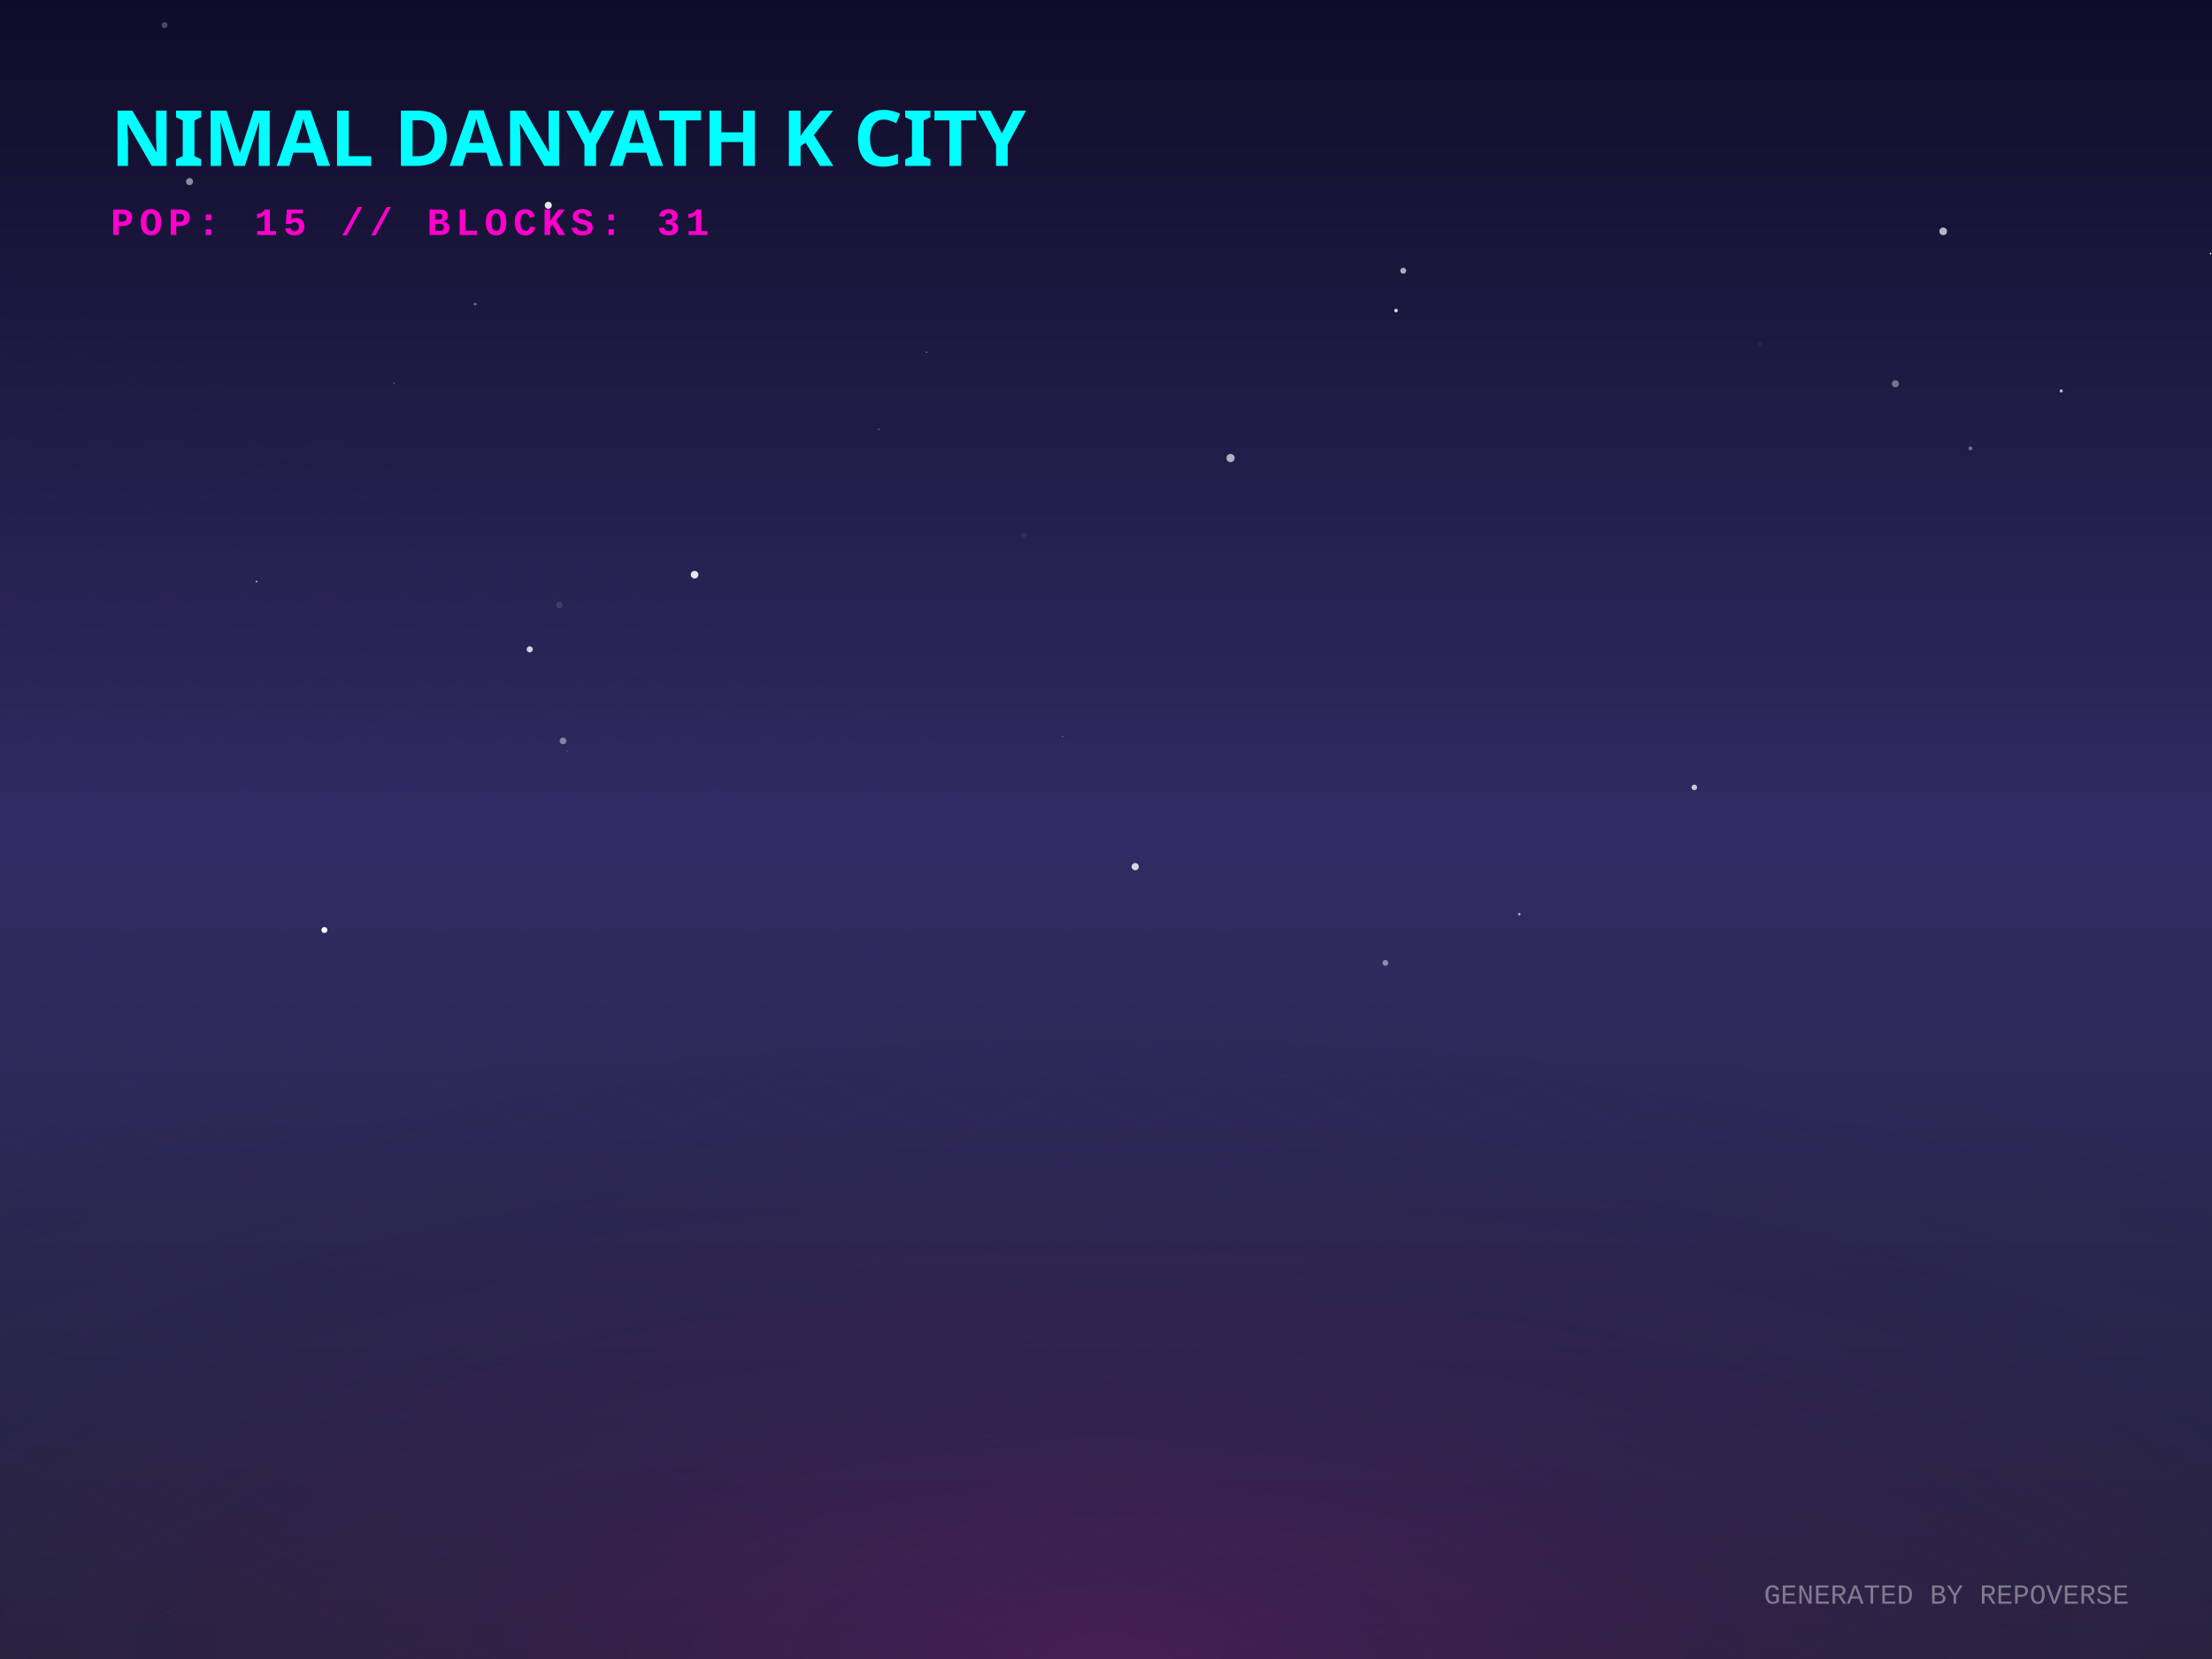
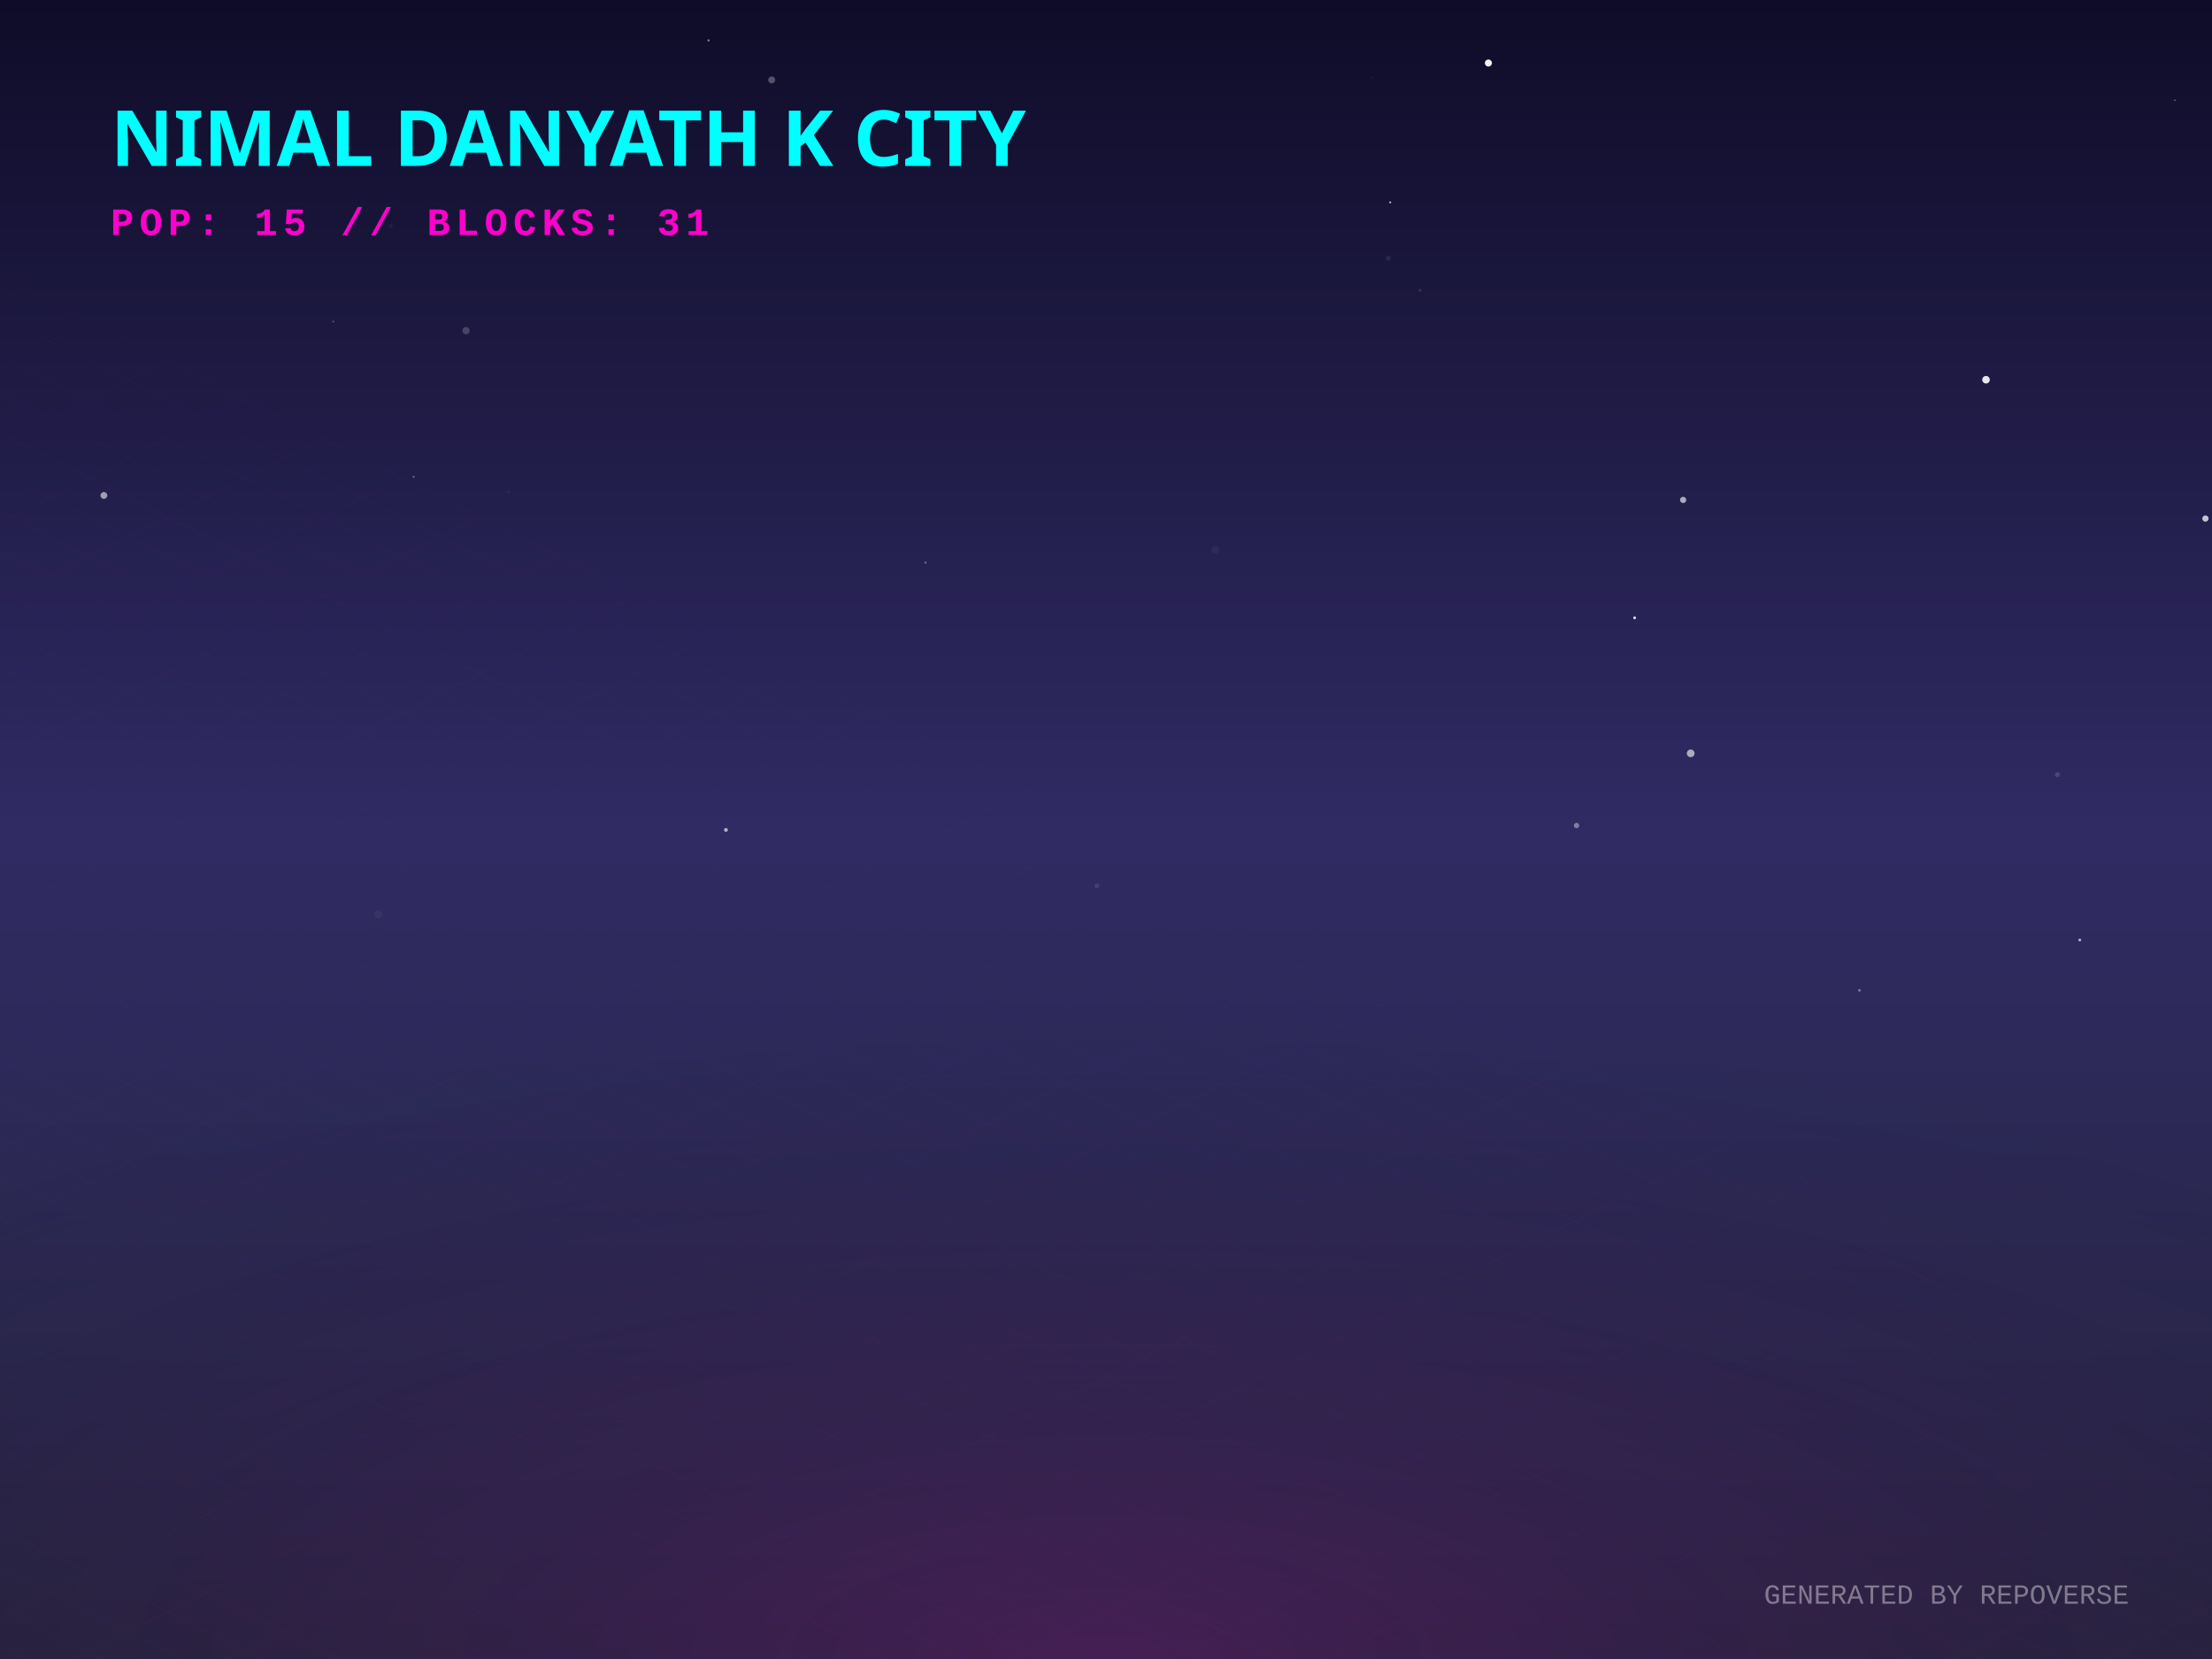
<svg xmlns="http://www.w3.org/2000/svg" width="800" height="600" viewBox="0 0 800 600">
  <defs>
    <linearGradient id="skyGradient" x1="0%" y1="0%" x2="0%" y2="100%">
      <stop offset="0%" stop-color="#0f0c29" />
      <stop offset="50%" stop-color="#302b63" />
      <stop offset="100%" stop-color="#24243e" />
    </linearGradient>
    <pattern id="gridPattern" width="40" height="20" patternUnits="userSpaceOnUse" patternTransform="rotate(0)">
      <path d="M 40 0 L 0 0 0 20" fill="none" stroke="magenta" stroke-width="0.5" opacity="0.2" />
    </pattern>
    <radialGradient id="floorGlow" cx="50%" cy="100%" r="80%">
      <stop offset="0%" stop-color="#ff00cc" stop-opacity="0.15" />
      <stop offset="100%" stop-color="transparent" />
    </radialGradient>
    <linearGradient id="gradLeft-happy" x1="0%" y1="0%" x2="100%" y2="100%">
      <stop offset="0%" stop-color="#FFD700" stop-opacity="0.8" />
      <stop offset="100%" stop-color="#050510" stop-opacity="0.9" />
    </linearGradient>
    <linearGradient id="gradRight-happy" x1="0%" y1="0%" x2="0%" y2="100%">
      <stop offset="0%" stop-color="#FFD700" stop-opacity="0.6" />
      <stop offset="100%" stop-color="#0b0b1a" stop-opacity="0.8" />
    </linearGradient>
    <linearGradient id="gradLeft-focused" x1="0%" y1="0%" x2="100%" y2="100%">
      <stop offset="0%" stop-color="#00FF94" stop-opacity="0.8" />
      <stop offset="100%" stop-color="#050510" stop-opacity="0.9" />
    </linearGradient>
    <linearGradient id="gradRight-focused" x1="0%" y1="0%" x2="0%" y2="100%">
      <stop offset="0%" stop-color="#00FF94" stop-opacity="0.6" />
      <stop offset="100%" stop-color="#0b0b1a" stop-opacity="0.8" />
    </linearGradient>
    <linearGradient id="gradLeft-calm" x1="0%" y1="0%" x2="100%" y2="100%">
      <stop offset="0%" stop-color="#00C2FF" stop-opacity="0.8" />
      <stop offset="100%" stop-color="#050510" stop-opacity="0.9" />
    </linearGradient>
    <linearGradient id="gradRight-calm" x1="0%" y1="0%" x2="0%" y2="100%">
      <stop offset="0%" stop-color="#00C2FF" stop-opacity="0.6" />
      <stop offset="100%" stop-color="#0b0b1a" stop-opacity="0.8" />
    </linearGradient>
    <linearGradient id="gradLeft-stressed" x1="0%" y1="0%" x2="100%" y2="100%">
      <stop offset="0%" stop-color="#FF2A6D" stop-opacity="0.8" />
      <stop offset="100%" stop-color="#050510" stop-opacity="0.9" />
    </linearGradient>
    <linearGradient id="gradRight-stressed" x1="0%" y1="0%" x2="0%" y2="100%">
      <stop offset="0%" stop-color="#FF2A6D" stop-opacity="0.6" />
      <stop offset="100%" stop-color="#0b0b1a" stop-opacity="0.8" />
    </linearGradient>
    <linearGradient id="gradLeft-energetic" x1="0%" y1="0%" x2="100%" y2="100%">
      <stop offset="0%" stop-color="#D300C5" stop-opacity="0.8" />
      <stop offset="100%" stop-color="#050510" stop-opacity="0.9" />
    </linearGradient>
    <linearGradient id="gradRight-energetic" x1="0%" y1="0%" x2="0%" y2="100%">
      <stop offset="0%" stop-color="#D300C5" stop-opacity="0.6" />
      <stop offset="100%" stop-color="#0b0b1a" stop-opacity="0.8" />
    </linearGradient>
  </defs>
  <rect width="100%" height="100%" fill="url(#skyGradient)" />
-   <circle cx="507.498" cy="97.906" r="1.081" fill="white" opacity="0.644" />
-   <circle cx="685.503" cy="138.795" r="1.281" fill="white" opacity="0.387" />
-   <circle cx="202.359" cy="218.805" r="1.198" fill="white" opacity="0.121" />
-   <circle cx="205.155" cy="271.6" r="0.142" fill="white" opacity="0.74" />
-   <circle cx="251.21" cy="207.845" r="1.383" fill="white" opacity="0.889" />
-   <circle cx="317.818" cy="155.271" r="0.223" fill="white" opacity="0.519" />
-   <circle cx="46.961" cy="41.245" r="0.468" fill="white" opacity="0.837" />
-   <circle cx="142.499" cy="138.581" r="0.157" fill="white" opacity="0.928" />
-   <circle cx="410.567" cy="313.434" r="1.305" fill="white" opacity="0.807" />
-   <circle cx="370.298" cy="193.663" r="0.987" fill="white" opacity="0.054" />
-   <circle cx="504.893" cy="112.316" r="0.649" fill="white" opacity="0.845" />
-   <circle cx="501.03" cy="348.239" r="1.046" fill="white" opacity="0.463" />
-   <circle cx="68.55" cy="65.663" r="1.279" fill="white" opacity="0.51" />
-   <circle cx="191.587" cy="234.843" r="1.116" fill="white" opacity="0.8" />
-   <circle cx="59.521" cy="9.077" r="1.094" fill="white" opacity="0.243" />
-   <circle cx="198.301" cy="74.25" r="1.271" fill="white" opacity="0.879" />
-   <circle cx="549.475" cy="330.636" r="0.473" fill="white" opacity="0.627" />
-   <circle cx="702.785" cy="83.676" r="1.385" fill="white" opacity="0.689" />
-   <circle cx="117.329" cy="336.353" r="1.078" fill="white" opacity="0.992" />
-   <circle cx="612.772" cy="284.768" r="1.007" fill="white" opacity="0.736" />
-   <circle cx="636.542" cy="124.319" r="0.634" fill="white" opacity="0.064" />
-   <circle cx="92.787" cy="210.329" r="0.33" fill="white" opacity="0.664" />
-   <circle cx="171.832" cy="109.986" r="0.471" fill="white" opacity="0.372" />
-   <circle cx="445.047" cy="165.653" r="1.487" fill="white" opacity="0.656" />
-   <circle cx="335.074" cy="127.41" r="0.26" fill="white" opacity="0.46" />
-   <circle cx="712.634" cy="162.17" r="0.705" fill="white" opacity="0.351" />
-   <circle cx="203.627" cy="267.956" r="1.211" fill="white" opacity="0.427" />
-   <circle cx="384.258" cy="266.384" r="0.256" fill="white" opacity="0.277" />
-   <circle cx="745.458" cy="141.392" r="0.575" fill="white" opacity="0.699" />
-   <circle cx="799.51" cy="91.709" r="0.336" fill="white" opacity="0.805" />
+   <circle cx="570.18" cy="298.564" r="0.968" fill="white" opacity="0.391" />
+   <circle cx="183.903" cy="177.891" r="0.341" fill="white" opacity="0.083" />
+   <circle cx="469.047" cy="92.634" r="0.213" fill="white" opacity="0.05" />
+   <circle cx="120.537" cy="116.29" r="0.335" fill="white" opacity="0.285" />
+   <circle cx="279.087" cy="28.912" r="1.257" fill="white" opacity="0.278" />
+   <circle cx="334.709" cy="203.48" r="0.44" fill="white" opacity="0.284" />
+   <circle cx="256.248" cy="14.608" r="0.381" fill="white" opacity="0.518" />
+   <circle cx="439.624" cy="198.787" r="1.455" fill="white" opacity="0.04" />
+   <circle cx="496.156" cy="27.95" r="0.116" fill="white" opacity="0.459" />
+   <circle cx="797.624" cy="187.548" r="1.134" fill="white" opacity="0.737" />
+   <circle cx="141.315" cy="81.807" r="0.765" fill="white" opacity="0.045" />
+   <circle cx="786.566" cy="36.248" r="0.215" fill="white" opacity="0.705" />
+   <circle cx="37.57" cy="179.187" r="1.237" fill="white" opacity="0.565" />
+   <circle cx="255.829" cy="113.898" r="0.033" fill="white" opacity="0.516" />
+   <circle cx="149.57" cy="172.431" r="0.403" fill="white" opacity="0.287" />
+   <circle cx="608.73" cy="180.805" r="1.13" fill="white" opacity="0.624" />
+   <circle cx="513.527" cy="104.985" r="0.518" fill="white" opacity="0.106" />
+   <circle cx="718.267" cy="137.336" r="1.368" fill="white" opacity="0.895" />
+   <circle cx="396.715" cy="320.388" r="0.892" fill="white" opacity="0.096" />
+   <circle cx="502.085" cy="93.386" r="0.898" fill="white" opacity="0.079" />
+   <circle cx="744.066" cy="280.153" r="0.886" fill="white" opacity="0.136" />
+   <circle cx="591.185" cy="223.443" r="0.51" fill="white" opacity="0.852" />
+   <circle cx="502.792" cy="73.18" r="0.354" fill="white" opacity="0.732" />
+   <circle cx="538.302" cy="22.794" r="1.277" fill="white" opacity="0.946" />
+   <circle cx="262.54" cy="300.154" r="0.69" fill="white" opacity="0.636" />
+   <circle cx="672.495" cy="358.172" r="0.505" fill="white" opacity="0.346" />
+   <circle cx="136.816" cy="330.68" r="1.488" fill="white" opacity="0.044" />
+   <circle cx="752.184" cy="339.971" r="0.514" fill="white" opacity="0.631" />
+   <circle cx="168.548" cy="119.579" r="1.33" fill="white" opacity="0.192" />
+   <circle cx="611.457" cy="272.459" r="1.392" fill="white" opacity="0.608" />
  <g transform="translate(0, 300) scale(1, 0.5)">
    <rect x="-800" y="0" width="2400" height="1200" fill="url(#gridPattern)" opacity="0.3" transform="rotate(45, 400, 0)" />
  </g>
  <rect x="0" y="300" width="800" height="300" fill="url(#floorGlow)" />
  <g transform="translate(40, 60)">
    <text fill="cyan" font-family="Verdana, sans-serif" font-size="28" font-weight="900" style="text-shadow: 0 0 10px cyan;">NIMAL DANYATH K CITY</text>
    <text y="25" fill="#ff00cc" font-family="Courier New, monospace" font-size="14" font-weight="bold" letter-spacing="2">POP: 15 // BLOCKS: 31</text>
  </g>
  <g transform="translate(0, 50)">
    <a href="https://github.com/nimaldanyathk/repo-verse" target="_blank">
      <g class="building" opacity="0">
        <animate attributeName="opacity" values="0;1" dur="0.8s" begin="0s" fill="freeze" />
        <ellipse cx="400" cy="292.833" rx="22.5" ry="12" fill="black" opacity="0.4" blur="2" />
-         <path d="M 385 191.513 l 0 101.32 l 15 7.5 l 0 -101.32 z" fill="url(#gradLeft-focused)" stroke="none" />
-         <path d="M 415 191.513 l 0 101.32 l -15 7.5 l 0 -101.32 z" fill="url(#gradRight-focused)" stroke="none" />
-         <path d="M 400 184.013 l 15 7.5 l -15 7.5 l -15 -7.5 z" fill="#E0FFF1" fill-opacity="0.9" stroke="none" />
-         <path d="M 385 191.513 l 0 101.32 l 15 7.5 l 0 -101.32 z" fill="none" stroke="#00FF94" stroke-width="0.5" opacity="0.5" />
-         <path d="M 415 191.513 l 0 101.32 l -15 7.5 l 0 -101.32 z" fill="none" stroke="#00FF94" stroke-width="0.5" opacity="0.5" />
-         <path d="M 404 277.333 l 7 4" stroke="#E0FFF1" stroke-width="2" stroke-opacity="0.6" />
+         <path d="M 385 191.193 l 0 101.64 l 15 7.5 l 0 -101.64 z" fill="url(#gradLeft-focused)" stroke="none" />
+         <path d="M 415 191.193 l 0 101.64 l -15 7.5 l 0 -101.64 z" fill="url(#gradRight-focused)" stroke="none" />
+         <path d="M 400 183.693 l 15 7.5 l -15 7.5 l -15 -7.5 z" fill="#E0FFF1" fill-opacity="0.9" stroke="none" />
+         <path d="M 385 191.193 l 0 101.64 l 15 7.5 l 0 -101.64 z" fill="none" stroke="#00FF94" stroke-width="0.5" opacity="0.5" />
+         <path d="M 415 191.193 l 0 101.64 l -15 7.5 l 0 -101.64 z" fill="none" stroke="#00FF94" stroke-width="0.5" opacity="0.5" />
        <path d="M 389 279.333 l 7 -4" stroke="#E0FFF1" stroke-width="2" stroke-opacity="0.4" />
        <path d="M 404 267.333 l 7 4" stroke="#E0FFF1" stroke-width="2" stroke-opacity="0.6" />
+         <path d="M 389 269.333 l 7 -4" stroke="#E0FFF1" stroke-width="2" stroke-opacity="0.4" />
        <path d="M 404 257.333 l 7 4" stroke="#E0FFF1" stroke-width="2" stroke-opacity="0.6" />
        <path d="M 389 259.333 l 7 -4" stroke="#E0FFF1" stroke-width="2" stroke-opacity="0.4" />
        <path d="M 404 247.333 l 7 4" stroke="#E0FFF1" stroke-width="2" stroke-opacity="0.6" />
        <path d="M 389 249.333 l 7 -4" stroke="#E0FFF1" stroke-width="2" stroke-opacity="0.4" />
        <path d="M 389 239.333 l 7 -4" stroke="#E0FFF1" stroke-width="2" stroke-opacity="0.4" />
        <path d="M 404 227.333 l 7 4" stroke="#E0FFF1" stroke-width="2" stroke-opacity="0.6" />
-         <path d="M 389 229.333 l 7 -4" stroke="#E0FFF1" stroke-width="2" stroke-opacity="0.4" />
        <path d="M 404 217.333 l 7 4" stroke="#E0FFF1" stroke-width="2" stroke-opacity="0.6" />
-         <path d="M 389 219.333 l 7 -4" stroke="#E0FFF1" stroke-width="2" stroke-opacity="0.4" />
        <path d="M 404 207.333 l 7 4" stroke="#E0FFF1" stroke-width="2" stroke-opacity="0.6" />
        <path d="M 389 209.333 l 7 -4" stroke="#E0FFF1" stroke-width="2" stroke-opacity="0.4" />
-         <path d="M 389 199.333 l 7 -4" stroke="#E0FFF1" stroke-width="2" stroke-opacity="0.4" />
-         <line x1="400" y1="184.013" x2="400" y2="164.013" stroke="#E0FFF1" stroke-width="1.5" />
-         <circle cx="400" cy="164.013" r="1.5" fill="white">
-           <animate attributeName="opacity" values="0.2;1;0.2" dur="1.457s" repeatCount="indefinite" />
+         <line x1="400" y1="183.693" x2="400" y2="163.693" stroke="#E0FFF1" stroke-width="1.5" />
+         <circle cx="400" cy="163.693" r="1.5" fill="white">
+           <animate attributeName="opacity" values="0.2;1;0.2" dur="1.38s" repeatCount="indefinite" />
        </circle>
      </g>
    </a>
    <a href="https://github.com/nimaldanyathk/Semicolon-Embedded-C-Project" target="_blank">
      <g class="building" opacity="0">
        <animate attributeName="opacity" values="0;1" dur="0.8s" begin="0.05s" fill="freeze" />
        <ellipse cx="424" cy="302.913" rx="16.74" ry="8.928" fill="black" opacity="0.4" blur="2" />
        <path d="M 412.84 273.033 l 0 29.88 l 11.16 5.58 l 0 -29.88 z" fill="url(#gradLeft-focused)" stroke="none" />
        <path d="M 435.16 273.033 l 0 29.88 l -11.16 5.58 l 0 -29.88 z" fill="url(#gradRight-focused)" stroke="none" />
        <path d="M 424 267.453 l 11.16 5.58 l -11.16 5.58 l -11.16 -5.58 z" fill="#E0FFF1" fill-opacity="0.9" stroke="none" />
        <path d="M 412.84 273.033 l 0 29.88 l 11.16 5.58 l 0 -29.88 z" fill="none" stroke="#00FF94" stroke-width="0.5" opacity="0.5" />
        <path d="M 435.16 273.033 l 0 29.88 l -11.16 5.58 l 0 -29.88 z" fill="none" stroke="#00FF94" stroke-width="0.5" opacity="0.5" />
      </g>
    </a>
    <a href="https://github.com/nimaldanyathk/Discrete_Mathematics_Algorithms" target="_blank">
      <g class="building" opacity="0">
        <animate attributeName="opacity" values="0;1" dur="0.8s" begin="0.1s" fill="freeze" />
        <ellipse cx="376" cy="301.136" rx="11.408" ry="6.084" fill="black" opacity="0.4" blur="2" />
        <path d="M 368.395 281.136 l 0 20 l 7.605 3.803 l 0 -20 z" fill="url(#gradLeft-calm)" stroke="none" />
        <path d="M 383.605 281.136 l 0 20 l -7.605 3.803 l 0 -20 z" fill="url(#gradRight-calm)" stroke="none" />
        <path d="M 376 277.333 l 7.605 3.803 l -7.605 3.803 l -7.605 -3.803 z" fill="#D1F4FF" fill-opacity="0.9" stroke="none" />
        <path d="M 368.395 281.136 l 0 20 l 7.605 3.803 l 0 -20 z" fill="none" stroke="#00C2FF" stroke-width="0.5" opacity="0.5" />
        <path d="M 383.605 281.136 l 0 20 l -7.605 3.803 l 0 -20 z" fill="none" stroke="#00C2FF" stroke-width="0.5" opacity="0.5" />
      </g>
    </a>
    <a href="https://github.com/nimaldanyathk/sparkd" target="_blank">
      <g class="building" opacity="0">
        <animate attributeName="opacity" values="0;1" dur="0.8s" begin="0.15s" fill="freeze" />
        <ellipse cx="448" cy="316.833" rx="22.5" ry="12" fill="black" opacity="0.4" blur="2" />
        <path d="M 433 248.473 l 0 68.36 l 15 7.5 l 0 -68.36 z" fill="url(#gradLeft-calm)" stroke="none" />
        <path d="M 463 248.473 l 0 68.36 l -15 7.5 l 0 -68.36 z" fill="url(#gradRight-calm)" stroke="none" />
        <path d="M 448 240.973 l 15 7.5 l -15 7.5 l -15 -7.5 z" fill="#D1F4FF" fill-opacity="0.9" stroke="none" />
        <path d="M 433 248.473 l 0 68.36 l 15 7.5 l 0 -68.36 z" fill="none" stroke="#00C2FF" stroke-width="0.5" opacity="0.5" />
        <path d="M 463 248.473 l 0 68.36 l -15 7.5 l 0 -68.36 z" fill="none" stroke="#00C2FF" stroke-width="0.5" opacity="0.5" />
-         <path d="M 452 301.333 l 7 4" stroke="#D1F4FF" stroke-width="2" stroke-opacity="0.6" />
        <path d="M 452 291.333 l 7 4" stroke="#D1F4FF" stroke-width="2" stroke-opacity="0.6" />
-         <path d="M 437 293.333 l 7 -4" stroke="#D1F4FF" stroke-width="2" stroke-opacity="0.4" />
-         <path d="M 452 281.333 l 7 4" stroke="#D1F4FF" stroke-width="2" stroke-opacity="0.6" />
-         <path d="M 437 283.333 l 7 -4" stroke="#D1F4FF" stroke-width="2" stroke-opacity="0.4" />
-         <path d="M 452 271.333 l 7 4" stroke="#D1F4FF" stroke-width="2" stroke-opacity="0.6" />
        <path d="M 437 273.333 l 7 -4" stroke="#D1F4FF" stroke-width="2" stroke-opacity="0.4" />
        <path d="M 452 261.333 l 7 4" stroke="#D1F4FF" stroke-width="2" stroke-opacity="0.6" />
-         <path d="M 437 263.333 l 7 -4" stroke="#D1F4FF" stroke-width="2" stroke-opacity="0.4" />
      </g>
    </a>
    <a href="https://github.com/nimaldanyathk/Linear_Algebra_Matlab" target="_blank">
      <g class="building" opacity="0">
        <animate attributeName="opacity" values="0;1" dur="0.8s" begin="0.2s" fill="freeze" />
        <ellipse cx="400" cy="316.833" rx="22.5" ry="12" fill="black" opacity="0.4" blur="2" />
        <path d="M 385 150.113 l 0 166.72 l 15 7.5 l 0 -166.72 z" fill="url(#gradLeft-stressed)" stroke="none" />
        <path d="M 415 150.113 l 0 166.72 l -15 7.5 l 0 -166.72 z" fill="url(#gradRight-stressed)" stroke="none" />
        <path d="M 400 142.613 l 15 7.5 l -15 7.5 l -15 -7.5 z" fill="#FFD1E0" fill-opacity="0.9" stroke="none" />
        <path d="M 385 150.113 l 0 166.72 l 15 7.5 l 0 -166.72 z" fill="none" stroke="#FF2A6D" stroke-width="0.5" opacity="0.5" />
        <path d="M 415 150.113 l 0 166.72 l -15 7.5 l 0 -166.72 z" fill="none" stroke="#FF2A6D" stroke-width="0.5" opacity="0.5" />
-         <path d="M 404 301.333 l 7 4" stroke="#FFD1E0" stroke-width="2" stroke-opacity="0.6" />
+         <path d="M 404 291.333 l 7 4" stroke="#FFD1E0" stroke-width="2" stroke-opacity="0.6" />
+         <path d="M 389 293.333 l 7 -4" stroke="#FFD1E0" stroke-width="2" stroke-opacity="0.4" />
        <path d="M 404 281.333 l 7 4" stroke="#FFD1E0" stroke-width="2" stroke-opacity="0.6" />
-         <path d="M 389 283.333 l 7 -4" stroke="#FFD1E0" stroke-width="2" stroke-opacity="0.4" />
        <path d="M 404 271.333 l 7 4" stroke="#FFD1E0" stroke-width="2" stroke-opacity="0.6" />
        <path d="M 404 261.333 l 7 4" stroke="#FFD1E0" stroke-width="2" stroke-opacity="0.6" />
        <path d="M 389 263.333 l 7 -4" stroke="#FFD1E0" stroke-width="2" stroke-opacity="0.4" />
        <path d="M 404 251.333 l 7 4" stroke="#FFD1E0" stroke-width="2" stroke-opacity="0.6" />
        <path d="M 389 243.333 l 7 -4" stroke="#FFD1E0" stroke-width="2" stroke-opacity="0.4" />
+         <path d="M 404 231.333 l 7 4" stroke="#FFD1E0" stroke-width="2" stroke-opacity="0.6" />
        <path d="M 389 233.333 l 7 -4" stroke="#FFD1E0" stroke-width="2" stroke-opacity="0.4" />
        <path d="M 404 221.333 l 7 4" stroke="#FFD1E0" stroke-width="2" stroke-opacity="0.6" />
        <path d="M 389 223.333 l 7 -4" stroke="#FFD1E0" stroke-width="2" stroke-opacity="0.4" />
        <path d="M 404 211.333 l 7 4" stroke="#FFD1E0" stroke-width="2" stroke-opacity="0.6" />
        <path d="M 389 213.333 l 7 -4" stroke="#FFD1E0" stroke-width="2" stroke-opacity="0.4" />
+         <path d="M 404 201.333 l 7 4" stroke="#FFD1E0" stroke-width="2" stroke-opacity="0.6" />
+         <path d="M 389 203.333 l 7 -4" stroke="#FFD1E0" stroke-width="2" stroke-opacity="0.4" />
+         <path d="M 404 191.333 l 7 4" stroke="#FFD1E0" stroke-width="2" stroke-opacity="0.6" />
        <path d="M 389 193.333 l 7 -4" stroke="#FFD1E0" stroke-width="2" stroke-opacity="0.4" />
-         <path d="M 404 181.333 l 7 4" stroke="#FFD1E0" stroke-width="2" stroke-opacity="0.6" />
-         <path d="M 389 183.333 l 7 -4" stroke="#FFD1E0" stroke-width="2" stroke-opacity="0.4" />
        <path d="M 404 171.333 l 7 4" stroke="#FFD1E0" stroke-width="2" stroke-opacity="0.6" />
+         <path d="M 389 173.333 l 7 -4" stroke="#FFD1E0" stroke-width="2" stroke-opacity="0.4" />
        <path d="M 404 161.333 l 7 4" stroke="#FFD1E0" stroke-width="2" stroke-opacity="0.6" />
        <path d="M 389 163.333 l 7 -4" stroke="#FFD1E0" stroke-width="2" stroke-opacity="0.4" />
      </g>
    </a>
    <a href="https://github.com/nimaldanyathk/E-HealthCare-Management-System" target="_blank">
      <g class="building" opacity="0">
        <animate attributeName="opacity" values="0;1" dur="0.8s" begin="0.25s" fill="freeze" />
        <ellipse cx="352" cy="316.833" rx="22.5" ry="12" fill="black" opacity="0.4" blur="2" />
        <path d="M 337 277.553 l 0 39.28 l 15 7.5 l 0 -39.28 z" fill="url(#gradLeft-energetic)" stroke="none" />
        <path d="M 367 277.553 l 0 39.28 l -15 7.5 l 0 -39.28 z" fill="url(#gradRight-energetic)" stroke="none" />
        <path d="M 352 270.053 l 15 7.5 l -15 7.5 l -15 -7.5 z" fill="#FAD7FA" fill-opacity="0.9" stroke="none" />
        <path d="M 337 277.553 l 0 39.28 l 15 7.5 l 0 -39.28 z" fill="none" stroke="#D300C5" stroke-width="0.5" opacity="0.5" />
        <path d="M 367 277.553 l 0 39.28 l -15 7.5 l 0 -39.28 z" fill="none" stroke="#D300C5" stroke-width="0.5" opacity="0.5" />
      </g>
    </a>
    <a href="https://github.com/nimaldanyathk/TheInspirationalBoat" target="_blank">
      <g class="building" opacity="0">
        <animate attributeName="opacity" values="0;1" dur="0.8s" begin="0.3s" fill="freeze" />
        <ellipse cx="472" cy="328.833" rx="22.5" ry="12" fill="black" opacity="0.4" blur="2" />
        <path d="M 457 118.833 l 0 210 l 15 7.5 l 0 -210 z" fill="url(#gradLeft-stressed)" stroke="none" />
        <path d="M 487 118.833 l 0 210 l -15 7.5 l 0 -210 z" fill="url(#gradRight-stressed)" stroke="none" />
        <path d="M 472 111.333 l 15 7.5 l -15 7.5 l -15 -7.5 z" fill="#FFD1E0" fill-opacity="0.9" stroke="none" />
        <path d="M 457 118.833 l 0 210 l 15 7.5 l 0 -210 z" fill="none" stroke="#FF2A6D" stroke-width="0.5" opacity="0.5" />
        <path d="M 487 118.833 l 0 210 l -15 7.5 l 0 -210 z" fill="none" stroke="#FF2A6D" stroke-width="0.5" opacity="0.5" />
-         <path d="M 476 313.333 l 7 4" stroke="#FFD1E0" stroke-width="2" stroke-opacity="0.6" />
-         <path d="M 461 315.333 l 7 -4" stroke="#FFD1E0" stroke-width="2" stroke-opacity="0.4" />
-         <path d="M 461 305.333 l 7 -4" stroke="#FFD1E0" stroke-width="2" stroke-opacity="0.4" />
+         <path d="M 476 303.333 l 7 4" stroke="#FFD1E0" stroke-width="2" stroke-opacity="0.6" />
+         <path d="M 476 293.333 l 7 4" stroke="#FFD1E0" stroke-width="2" stroke-opacity="0.6" />
+         <path d="M 461 295.333 l 7 -4" stroke="#FFD1E0" stroke-width="2" stroke-opacity="0.4" />
        <path d="M 476 283.333 l 7 4" stroke="#FFD1E0" stroke-width="2" stroke-opacity="0.6" />
        <path d="M 461 285.333 l 7 -4" stroke="#FFD1E0" stroke-width="2" stroke-opacity="0.4" />
+         <path d="M 476 273.333 l 7 4" stroke="#FFD1E0" stroke-width="2" stroke-opacity="0.6" />
        <path d="M 461 275.333 l 7 -4" stroke="#FFD1E0" stroke-width="2" stroke-opacity="0.4" />
+         <path d="M 476 263.333 l 7 4" stroke="#FFD1E0" stroke-width="2" stroke-opacity="0.6" />
+         <path d="M 461 265.333 l 7 -4" stroke="#FFD1E0" stroke-width="2" stroke-opacity="0.4" />
        <path d="M 476 253.333 l 7 4" stroke="#FFD1E0" stroke-width="2" stroke-opacity="0.6" />
-         <path d="M 461 255.333 l 7 -4" stroke="#FFD1E0" stroke-width="2" stroke-opacity="0.4" />
-         <path d="M 461 245.333 l 7 -4" stroke="#FFD1E0" stroke-width="2" stroke-opacity="0.4" />
        <path d="M 476 233.333 l 7 4" stroke="#FFD1E0" stroke-width="2" stroke-opacity="0.6" />
        <path d="M 461 235.333 l 7 -4" stroke="#FFD1E0" stroke-width="2" stroke-opacity="0.4" />
+         <path d="M 476 223.333 l 7 4" stroke="#FFD1E0" stroke-width="2" stroke-opacity="0.6" />
        <path d="M 476 213.333 l 7 4" stroke="#FFD1E0" stroke-width="2" stroke-opacity="0.6" />
        <path d="M 461 215.333 l 7 -4" stroke="#FFD1E0" stroke-width="2" stroke-opacity="0.4" />
-         <path d="M 476 203.333 l 7 4" stroke="#FFD1E0" stroke-width="2" stroke-opacity="0.6" />
        <path d="M 461 205.333 l 7 -4" stroke="#FFD1E0" stroke-width="2" stroke-opacity="0.4" />
-         <path d="M 476 193.333 l 7 4" stroke="#FFD1E0" stroke-width="2" stroke-opacity="0.6" />
-         <path d="M 461 195.333 l 7 -4" stroke="#FFD1E0" stroke-width="2" stroke-opacity="0.4" />
        <path d="M 476 183.333 l 7 4" stroke="#FFD1E0" stroke-width="2" stroke-opacity="0.6" />
-         <path d="M 461 185.333 l 7 -4" stroke="#FFD1E0" stroke-width="2" stroke-opacity="0.4" />
        <path d="M 476 173.333 l 7 4" stroke="#FFD1E0" stroke-width="2" stroke-opacity="0.6" />
        <path d="M 461 175.333 l 7 -4" stroke="#FFD1E0" stroke-width="2" stroke-opacity="0.4" />
        <path d="M 476 163.333 l 7 4" stroke="#FFD1E0" stroke-width="2" stroke-opacity="0.6" />
+         <path d="M 476 153.333 l 7 4" stroke="#FFD1E0" stroke-width="2" stroke-opacity="0.6" />
        <path d="M 461 155.333 l 7 -4" stroke="#FFD1E0" stroke-width="2" stroke-opacity="0.4" />
-         <path d="M 476 143.333 l 7 4" stroke="#FFD1E0" stroke-width="2" stroke-opacity="0.6" />
        <path d="M 461 145.333 l 7 -4" stroke="#FFD1E0" stroke-width="2" stroke-opacity="0.4" />
+         <path d="M 476 133.333 l 7 4" stroke="#FFD1E0" stroke-width="2" stroke-opacity="0.6" />
        <path d="M 461 135.333 l 7 -4" stroke="#FFD1E0" stroke-width="2" stroke-opacity="0.4" />
-         <path d="M 461 125.333 l 7 -4" stroke="#FFD1E0" stroke-width="2" stroke-opacity="0.4" />
+         <path d="M 476 123.333 l 7 4" stroke="#FFD1E0" stroke-width="2" stroke-opacity="0.6" />
      </g>
    </a>
    <a href="https://github.com/nimaldanyathk/nimaldanyathk" target="_blank">
      <g class="building" opacity="0">
        <animate attributeName="opacity" values="0;1" dur="0.8s" begin="0.35s" fill="freeze" />
        <ellipse cx="424" cy="328.833" rx="22.5" ry="12" fill="black" opacity="0.4" blur="2" />
        <path d="M 409 123.833 l 0 205 l 15 7.5 l 0 -205 z" fill="url(#gradLeft-calm)" stroke="none" />
        <path d="M 439 123.833 l 0 205 l -15 7.5 l 0 -205 z" fill="url(#gradRight-calm)" stroke="none" />
        <path d="M 424 116.333 l 15 7.5 l -15 7.5 l -15 -7.5 z" fill="#D1F4FF" fill-opacity="0.9" stroke="none" />
        <path d="M 409 123.833 l 0 205 l 15 7.5 l 0 -205 z" fill="none" stroke="#00C2FF" stroke-width="0.5" opacity="0.5" />
        <path d="M 439 123.833 l 0 205 l -15 7.5 l 0 -205 z" fill="none" stroke="#00C2FF" stroke-width="0.5" opacity="0.5" />
+         <path d="M 413 315.333 l 7 -4" stroke="#D1F4FF" stroke-width="2" stroke-opacity="0.4" />
        <path d="M 428 303.333 l 7 4" stroke="#D1F4FF" stroke-width="2" stroke-opacity="0.6" />
-         <path d="M 413 305.333 l 7 -4" stroke="#D1F4FF" stroke-width="2" stroke-opacity="0.4" />
+         <path d="M 428 293.333 l 7 4" stroke="#D1F4FF" stroke-width="2" stroke-opacity="0.6" />
        <path d="M 428 283.333 l 7 4" stroke="#D1F4FF" stroke-width="2" stroke-opacity="0.6" />
-         <path d="M 428 273.333 l 7 4" stroke="#D1F4FF" stroke-width="2" stroke-opacity="0.6" />
+         <path d="M 413 285.333 l 7 -4" stroke="#D1F4FF" stroke-width="2" stroke-opacity="0.4" />
        <path d="M 413 275.333 l 7 -4" stroke="#D1F4FF" stroke-width="2" stroke-opacity="0.4" />
        <path d="M 413 265.333 l 7 -4" stroke="#D1F4FF" stroke-width="2" stroke-opacity="0.4" />
+         <path d="M 428 253.333 l 7 4" stroke="#D1F4FF" stroke-width="2" stroke-opacity="0.6" />
        <path d="M 413 255.333 l 7 -4" stroke="#D1F4FF" stroke-width="2" stroke-opacity="0.4" />
        <path d="M 428 243.333 l 7 4" stroke="#D1F4FF" stroke-width="2" stroke-opacity="0.6" />
        <path d="M 413 245.333 l 7 -4" stroke="#D1F4FF" stroke-width="2" stroke-opacity="0.4" />
+         <path d="M 428 233.333 l 7 4" stroke="#D1F4FF" stroke-width="2" stroke-opacity="0.6" />
        <path d="M 413 235.333 l 7 -4" stroke="#D1F4FF" stroke-width="2" stroke-opacity="0.4" />
+         <path d="M 428 223.333 l 7 4" stroke="#D1F4FF" stroke-width="2" stroke-opacity="0.6" />
        <path d="M 413 225.333 l 7 -4" stroke="#D1F4FF" stroke-width="2" stroke-opacity="0.4" />
-         <path d="M 428 213.333 l 7 4" stroke="#D1F4FF" stroke-width="2" stroke-opacity="0.6" />
        <path d="M 428 203.333 l 7 4" stroke="#D1F4FF" stroke-width="2" stroke-opacity="0.6" />
        <path d="M 413 205.333 l 7 -4" stroke="#D1F4FF" stroke-width="2" stroke-opacity="0.4" />
        <path d="M 428 193.333 l 7 4" stroke="#D1F4FF" stroke-width="2" stroke-opacity="0.6" />
+         <path d="M 413 195.333 l 7 -4" stroke="#D1F4FF" stroke-width="2" stroke-opacity="0.4" />
        <path d="M 428 183.333 l 7 4" stroke="#D1F4FF" stroke-width="2" stroke-opacity="0.6" />
        <path d="M 413 185.333 l 7 -4" stroke="#D1F4FF" stroke-width="2" stroke-opacity="0.4" />
-         <path d="M 428 173.333 l 7 4" stroke="#D1F4FF" stroke-width="2" stroke-opacity="0.6" />
        <path d="M 413 175.333 l 7 -4" stroke="#D1F4FF" stroke-width="2" stroke-opacity="0.4" />
-         <path d="M 413 165.333 l 7 -4" stroke="#D1F4FF" stroke-width="2" stroke-opacity="0.4" />
-         <path d="M 428 153.333 l 7 4" stroke="#D1F4FF" stroke-width="2" stroke-opacity="0.6" />
        <path d="M 413 155.333 l 7 -4" stroke="#D1F4FF" stroke-width="2" stroke-opacity="0.4" />
        <path d="M 413 145.333 l 7 -4" stroke="#D1F4FF" stroke-width="2" stroke-opacity="0.4" />
-         <path d="M 428 133.333 l 7 4" stroke="#D1F4FF" stroke-width="2" stroke-opacity="0.6" />
        <path d="M 413 135.333 l 7 -4" stroke="#D1F4FF" stroke-width="2" stroke-opacity="0.4" />
      </g>
    </a>
    <a href="https://github.com/nimaldanyathk/react-bits" target="_blank">
      <g class="building" opacity="0">
        <animate attributeName="opacity" values="0;1" dur="0.8s" begin="0.4s" fill="freeze" />
        <ellipse cx="376" cy="328.833" rx="22.5" ry="12" fill="black" opacity="0.4" blur="2" />
        <path d="M 361 123.833 l 0 205 l 15 7.5 l 0 -205 z" fill="url(#gradLeft-stressed)" stroke="none" />
        <path d="M 391 123.833 l 0 205 l -15 7.5 l 0 -205 z" fill="url(#gradRight-stressed)" stroke="none" />
        <path d="M 376 116.333 l 15 7.5 l -15 7.5 l -15 -7.5 z" fill="#FFD1E0" fill-opacity="0.9" stroke="none" />
        <path d="M 361 123.833 l 0 205 l 15 7.5 l 0 -205 z" fill="none" stroke="#FF2A6D" stroke-width="0.5" opacity="0.5" />
        <path d="M 391 123.833 l 0 205 l -15 7.5 l 0 -205 z" fill="none" stroke="#FF2A6D" stroke-width="0.5" opacity="0.5" />
        <path d="M 380 313.333 l 7 4" stroke="#FFD1E0" stroke-width="2" stroke-opacity="0.6" />
        <path d="M 365 315.333 l 7 -4" stroke="#FFD1E0" stroke-width="2" stroke-opacity="0.4" />
        <path d="M 380 303.333 l 7 4" stroke="#FFD1E0" stroke-width="2" stroke-opacity="0.6" />
        <path d="M 365 305.333 l 7 -4" stroke="#FFD1E0" stroke-width="2" stroke-opacity="0.4" />
+         <path d="M 380 293.333 l 7 4" stroke="#FFD1E0" stroke-width="2" stroke-opacity="0.6" />
        <path d="M 380 283.333 l 7 4" stroke="#FFD1E0" stroke-width="2" stroke-opacity="0.6" />
        <path d="M 365 285.333 l 7 -4" stroke="#FFD1E0" stroke-width="2" stroke-opacity="0.4" />
        <path d="M 380 273.333 l 7 4" stroke="#FFD1E0" stroke-width="2" stroke-opacity="0.6" />
        <path d="M 365 275.333 l 7 -4" stroke="#FFD1E0" stroke-width="2" stroke-opacity="0.4" />
        <path d="M 380 263.333 l 7 4" stroke="#FFD1E0" stroke-width="2" stroke-opacity="0.6" />
+         <path d="M 365 265.333 l 7 -4" stroke="#FFD1E0" stroke-width="2" stroke-opacity="0.4" />
        <path d="M 380 253.333 l 7 4" stroke="#FFD1E0" stroke-width="2" stroke-opacity="0.6" />
-         <path d="M 380 243.333 l 7 4" stroke="#FFD1E0" stroke-width="2" stroke-opacity="0.6" />
+         <path d="M 365 255.333 l 7 -4" stroke="#FFD1E0" stroke-width="2" stroke-opacity="0.4" />
        <path d="M 365 245.333 l 7 -4" stroke="#FFD1E0" stroke-width="2" stroke-opacity="0.4" />
+         <path d="M 380 233.333 l 7 4" stroke="#FFD1E0" stroke-width="2" stroke-opacity="0.6" />
        <path d="M 365 235.333 l 7 -4" stroke="#FFD1E0" stroke-width="2" stroke-opacity="0.4" />
        <path d="M 380 223.333 l 7 4" stroke="#FFD1E0" stroke-width="2" stroke-opacity="0.6" />
        <path d="M 365 225.333 l 7 -4" stroke="#FFD1E0" stroke-width="2" stroke-opacity="0.4" />
        <path d="M 380 213.333 l 7 4" stroke="#FFD1E0" stroke-width="2" stroke-opacity="0.6" />
-         <path d="M 365 215.333 l 7 -4" stroke="#FFD1E0" stroke-width="2" stroke-opacity="0.4" />
-         <path d="M 365 195.333 l 7 -4" stroke="#FFD1E0" stroke-width="2" stroke-opacity="0.4" />
-         <path d="M 380 183.333 l 7 4" stroke="#FFD1E0" stroke-width="2" stroke-opacity="0.6" />
+         <path d="M 380 203.333 l 7 4" stroke="#FFD1E0" stroke-width="2" stroke-opacity="0.6" />
+         <path d="M 365 205.333 l 7 -4" stroke="#FFD1E0" stroke-width="2" stroke-opacity="0.4" />
+         <path d="M 380 193.333 l 7 4" stroke="#FFD1E0" stroke-width="2" stroke-opacity="0.6" />
        <path d="M 365 185.333 l 7 -4" stroke="#FFD1E0" stroke-width="2" stroke-opacity="0.4" />
-         <path d="M 380 173.333 l 7 4" stroke="#FFD1E0" stroke-width="2" stroke-opacity="0.6" />
        <path d="M 365 175.333 l 7 -4" stroke="#FFD1E0" stroke-width="2" stroke-opacity="0.4" />
        <path d="M 380 163.333 l 7 4" stroke="#FFD1E0" stroke-width="2" stroke-opacity="0.6" />
-         <path d="M 365 165.333 l 7 -4" stroke="#FFD1E0" stroke-width="2" stroke-opacity="0.4" />
        <path d="M 380 153.333 l 7 4" stroke="#FFD1E0" stroke-width="2" stroke-opacity="0.6" />
-         <path d="M 365 155.333 l 7 -4" stroke="#FFD1E0" stroke-width="2" stroke-opacity="0.4" />
        <path d="M 380 143.333 l 7 4" stroke="#FFD1E0" stroke-width="2" stroke-opacity="0.6" />
        <path d="M 365 145.333 l 7 -4" stroke="#FFD1E0" stroke-width="2" stroke-opacity="0.4" />
        <path d="M 380 133.333 l 7 4" stroke="#FFD1E0" stroke-width="2" stroke-opacity="0.6" />
-         <path d="M 365 135.333 l 7 -4" stroke="#FFD1E0" stroke-width="2" stroke-opacity="0.4" />
      </g>
    </a>
    <a href="https://github.com/nimaldanyathk/Othello_DAA_Project" target="_blank">
      <g class="building" opacity="0">
        <animate attributeName="opacity" values="0;1" dur="0.8s" begin="0.45s" fill="freeze" />
        <ellipse cx="448" cy="340.833" rx="22.5" ry="12" fill="black" opacity="0.4" blur="2" />
        <path d="M 433 135.833 l 0 205 l 15 7.5 l 0 -205 z" fill="url(#gradLeft-stressed)" stroke="none" />
        <path d="M 463 135.833 l 0 205 l -15 7.5 l 0 -205 z" fill="url(#gradRight-stressed)" stroke="none" />
        <path d="M 448 128.333 l 15 7.5 l -15 7.5 l -15 -7.5 z" fill="#FFD1E0" fill-opacity="0.9" stroke="none" />
        <path d="M 433 135.833 l 0 205 l 15 7.5 l 0 -205 z" fill="none" stroke="#FF2A6D" stroke-width="0.5" opacity="0.5" />
        <path d="M 463 135.833 l 0 205 l -15 7.5 l 0 -205 z" fill="none" stroke="#FF2A6D" stroke-width="0.5" opacity="0.5" />
        <path d="M 452 325.333 l 7 4" stroke="#FFD1E0" stroke-width="2" stroke-opacity="0.6" />
        <path d="M 437 327.333 l 7 -4" stroke="#FFD1E0" stroke-width="2" stroke-opacity="0.4" />
+         <path d="M 452 315.333 l 7 4" stroke="#FFD1E0" stroke-width="2" stroke-opacity="0.6" />
        <path d="M 437 317.333 l 7 -4" stroke="#FFD1E0" stroke-width="2" stroke-opacity="0.4" />
-         <path d="M 452 305.333 l 7 4" stroke="#FFD1E0" stroke-width="2" stroke-opacity="0.6" />
        <path d="M 437 307.333 l 7 -4" stroke="#FFD1E0" stroke-width="2" stroke-opacity="0.4" />
+         <path d="M 452 295.333 l 7 4" stroke="#FFD1E0" stroke-width="2" stroke-opacity="0.6" />
+         <path d="M 437 297.333 l 7 -4" stroke="#FFD1E0" stroke-width="2" stroke-opacity="0.4" />
        <path d="M 452 285.333 l 7 4" stroke="#FFD1E0" stroke-width="2" stroke-opacity="0.6" />
+         <path d="M 437 287.333 l 7 -4" stroke="#FFD1E0" stroke-width="2" stroke-opacity="0.4" />
+         <path d="M 437 277.333 l 7 -4" stroke="#FFD1E0" stroke-width="2" stroke-opacity="0.4" />
        <path d="M 452 265.333 l 7 4" stroke="#FFD1E0" stroke-width="2" stroke-opacity="0.6" />
        <path d="M 437 267.333 l 7 -4" stroke="#FFD1E0" stroke-width="2" stroke-opacity="0.4" />
-         <path d="M 437 257.333 l 7 -4" stroke="#FFD1E0" stroke-width="2" stroke-opacity="0.4" />
+         <path d="M 452 255.333 l 7 4" stroke="#FFD1E0" stroke-width="2" stroke-opacity="0.6" />
+         <path d="M 452 245.333 l 7 4" stroke="#FFD1E0" stroke-width="2" stroke-opacity="0.6" />
        <path d="M 452 235.333 l 7 4" stroke="#FFD1E0" stroke-width="2" stroke-opacity="0.6" />
-         <path d="M 452 225.333 l 7 4" stroke="#FFD1E0" stroke-width="2" stroke-opacity="0.6" />
        <path d="M 437 227.333 l 7 -4" stroke="#FFD1E0" stroke-width="2" stroke-opacity="0.4" />
-         <path d="M 452 215.333 l 7 4" stroke="#FFD1E0" stroke-width="2" stroke-opacity="0.6" />
        <path d="M 437 217.333 l 7 -4" stroke="#FFD1E0" stroke-width="2" stroke-opacity="0.4" />
        <path d="M 452 205.333 l 7 4" stroke="#FFD1E0" stroke-width="2" stroke-opacity="0.6" />
        <path d="M 437 207.333 l 7 -4" stroke="#FFD1E0" stroke-width="2" stroke-opacity="0.4" />
        <path d="M 452 195.333 l 7 4" stroke="#FFD1E0" stroke-width="2" stroke-opacity="0.6" />
        <path d="M 437 197.333 l 7 -4" stroke="#FFD1E0" stroke-width="2" stroke-opacity="0.4" />
        <path d="M 452 185.333 l 7 4" stroke="#FFD1E0" stroke-width="2" stroke-opacity="0.6" />
        <path d="M 437 187.333 l 7 -4" stroke="#FFD1E0" stroke-width="2" stroke-opacity="0.4" />
-         <path d="M 452 175.333 l 7 4" stroke="#FFD1E0" stroke-width="2" stroke-opacity="0.6" />
-         <path d="M 437 177.333 l 7 -4" stroke="#FFD1E0" stroke-width="2" stroke-opacity="0.4" />
+         <path d="M 452 165.333 l 7 4" stroke="#FFD1E0" stroke-width="2" stroke-opacity="0.6" />
        <path d="M 437 167.333 l 7 -4" stroke="#FFD1E0" stroke-width="2" stroke-opacity="0.4" />
-         <path d="M 452 155.333 l 7 4" stroke="#FFD1E0" stroke-width="2" stroke-opacity="0.6" />
        <path d="M 437 157.333 l 7 -4" stroke="#FFD1E0" stroke-width="2" stroke-opacity="0.4" />
        <path d="M 452 145.333 l 7 4" stroke="#FFD1E0" stroke-width="2" stroke-opacity="0.6" />
        <path d="M 437 147.333 l 7 -4" stroke="#FFD1E0" stroke-width="2" stroke-opacity="0.4" />
      </g>
    </a>
  </g>
  <text x="770" y="580" text-anchor="end" fill="rgba(255,255,255,0.4)" font-family="Courier New" font-size="10">GENERATED BY REPOVERSE</text>
</svg>
